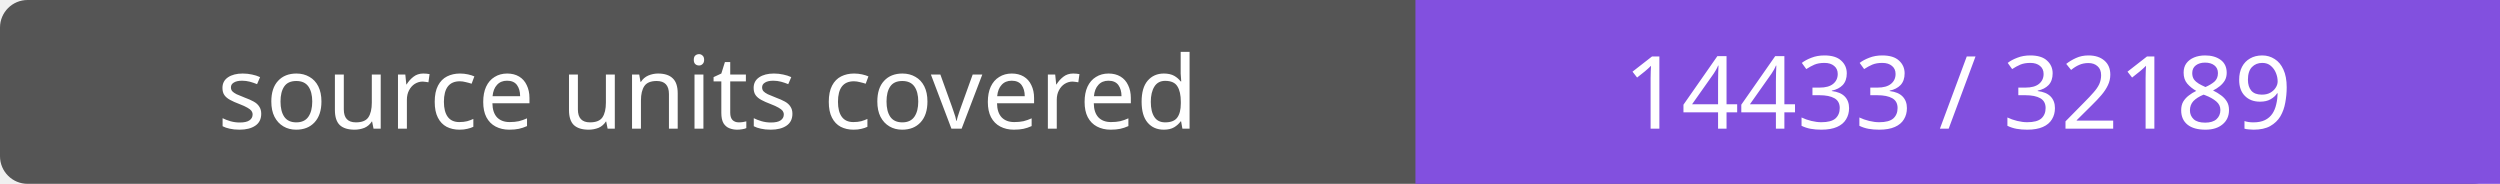
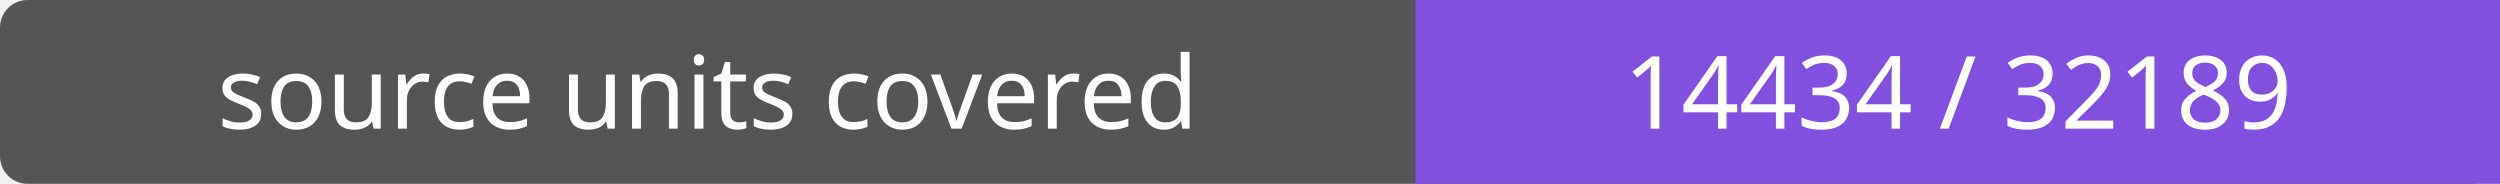
- <svg xmlns="http://www.w3.org/2000/svg" width="272" height="20" role="img" aria-label="source units covered: 14433 / 32189">
+ <svg xmlns="http://www.w3.org/2000/svg" width="272" height="20" role="img" aria-label="source units covered: 14434 / 32189">
  <rect width="272" height="20" rx="3" fill="#555" />
  <path fill="#8250df" d="M154 0h118v20H154z" />
  <g fill="#fff" text-anchor="middle" font-family="Verdana,sans-serif" font-size="11">
    <text x="77.0" y="14">source units covered</text>
-     <text x="213.0" y="14">14433 / 32189</text>
+     <text x="213.0" y="14">14434 / 32189</text>
  </g>
</svg>
